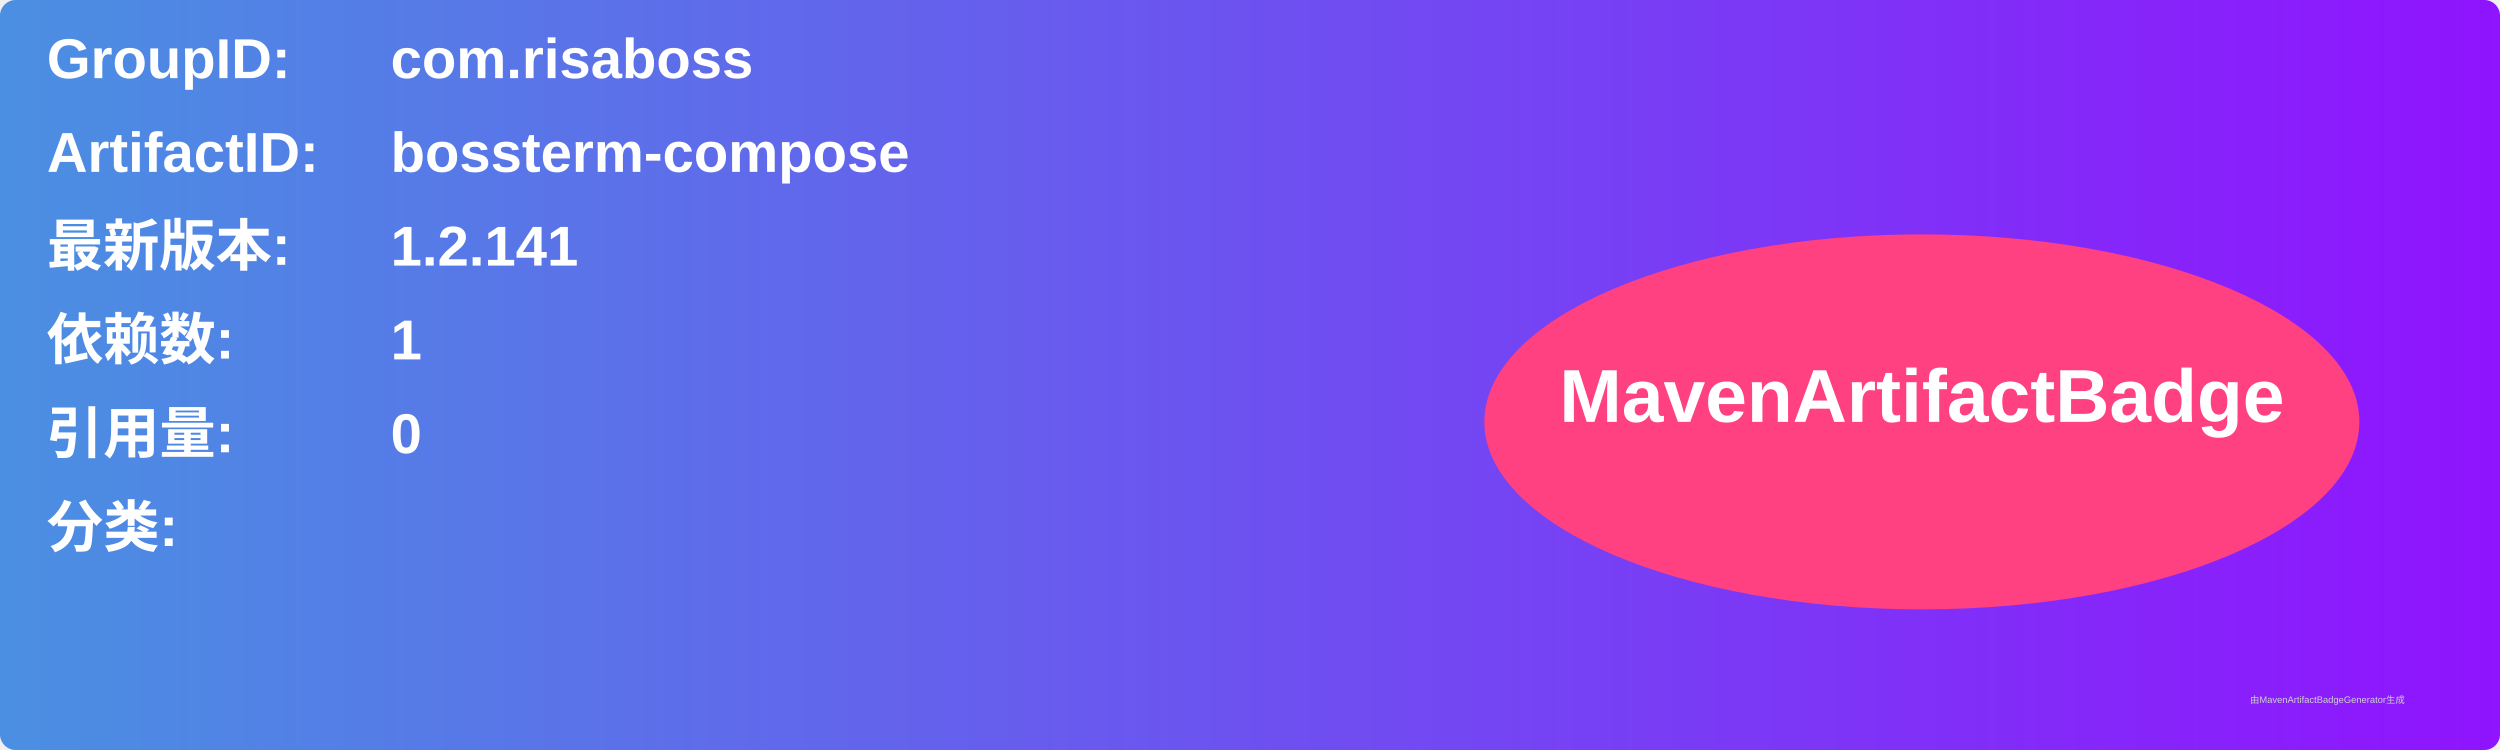
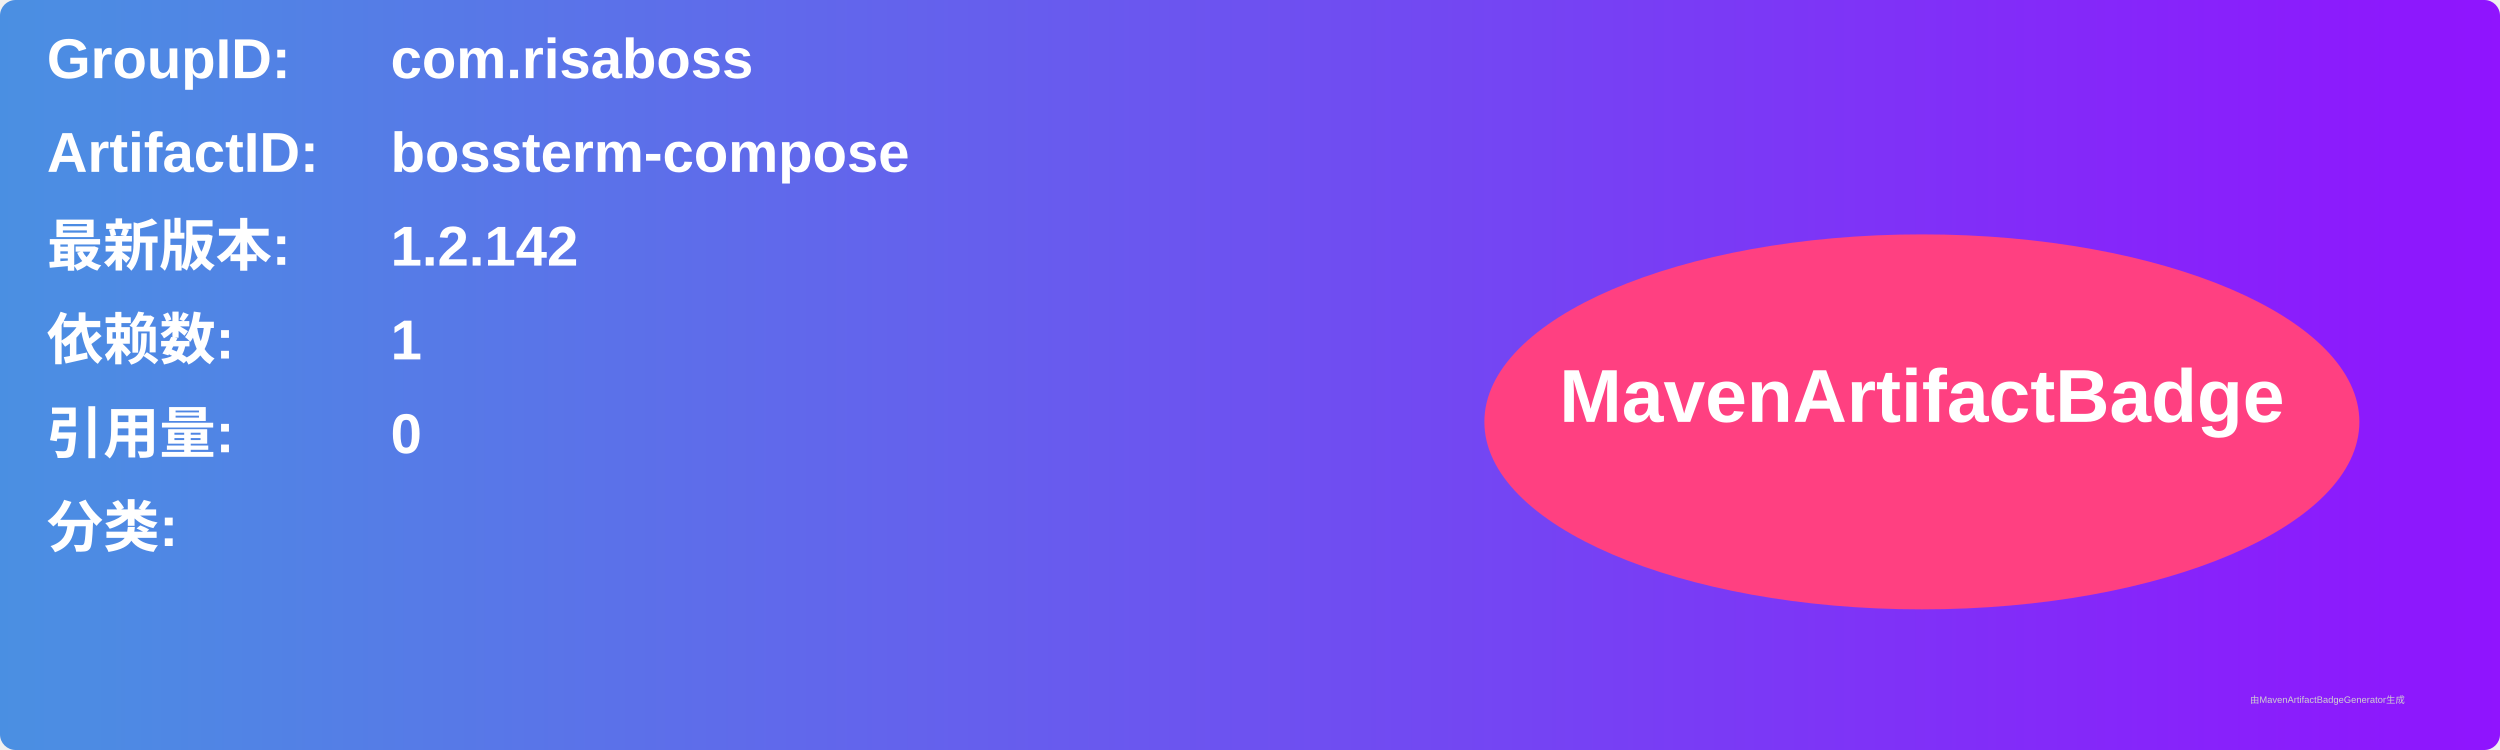
<svg xmlns="http://www.w3.org/2000/svg" width="800" height="240" viewBox="0 0 800 240">
  <linearGradient id="grad" x1="0%" y1="0%" x2="100%" y2="0%">
    <stop offset="0%" stop-color="#4a90e2" />
    <stop offset="100%" stop-color="#9013fe" />
  </linearGradient>
  <rect width="100%" height="100%" rx="5" ry="5" fill="url(#grad)" />
  <g transform="translate(15, 15)">
    <text x="0" y="10" font-family="Arial" font-size="18" fill="white" font-weight="bold" width="260">GroupID:</text>
    <text x="110" y="10" font-family="Arial" font-size="18" fill="white" font-weight="bold" width="460">com.risaboss</text>
    <text x="0" y="40" font-family="Arial" font-size="18" fill="white" font-weight="bold" width="260">ArtifactID:</text>
    <text x="110" y="40" font-family="Arial" font-size="18" fill="white" font-weight="bold" width="460">bossterm-compose</text>
    <text x="0" y="70" font-family="Arial" font-size="18" fill="white" font-weight="bold">最新版本:</text>
    <text x="110" y="70" font-family="Arial" font-size="18" fill="white" font-weight="bold">
-       <tspan font-weight="bold">1.2.141</tspan>
+       <tspan font-weight="bold">1.2.142</tspan>
    </text>
    <text x="0" y="100" font-family="Arial" font-size="18" fill="white" font-weight="bold">依赖数: </text>
    <text x="110" y="100" font-family="Arial" font-size="18" fill="white">
      <tspan font-weight="bold">1</tspan>
    </text>
    <text x="0" y="130" font-family="Arial" font-size="18" fill="white" font-weight="bold">引用量: </text>
    <text x="110" y="130" font-family="Arial" font-size="18" fill="white">
      <tspan font-weight="bold">0</tspan>
    </text>
    <text x="0" y="160" font-family="Arial" font-size="18" fill="white" font-weight="bold">分类:</text>
    <text x="10" y="190" font-family="Arial" font-size="10" fill="white">
      <tspan font-weight="bold" />
    </text>
    <ellipse cx="600" cy="120" rx="140" ry="60" fill="#ff4081" />
    <text x="600" y="120" text-anchor="middle" font-family="Arial" font-size="24" fill="white" font-weight="bold">MavenArtifactBadge</text>
  </g>
  <text x="720" y="225" font-family="Arial" font-size="3" fill="#d0d0d0">由MavenArtifactBadgeGenerator生成</text>
</svg>
